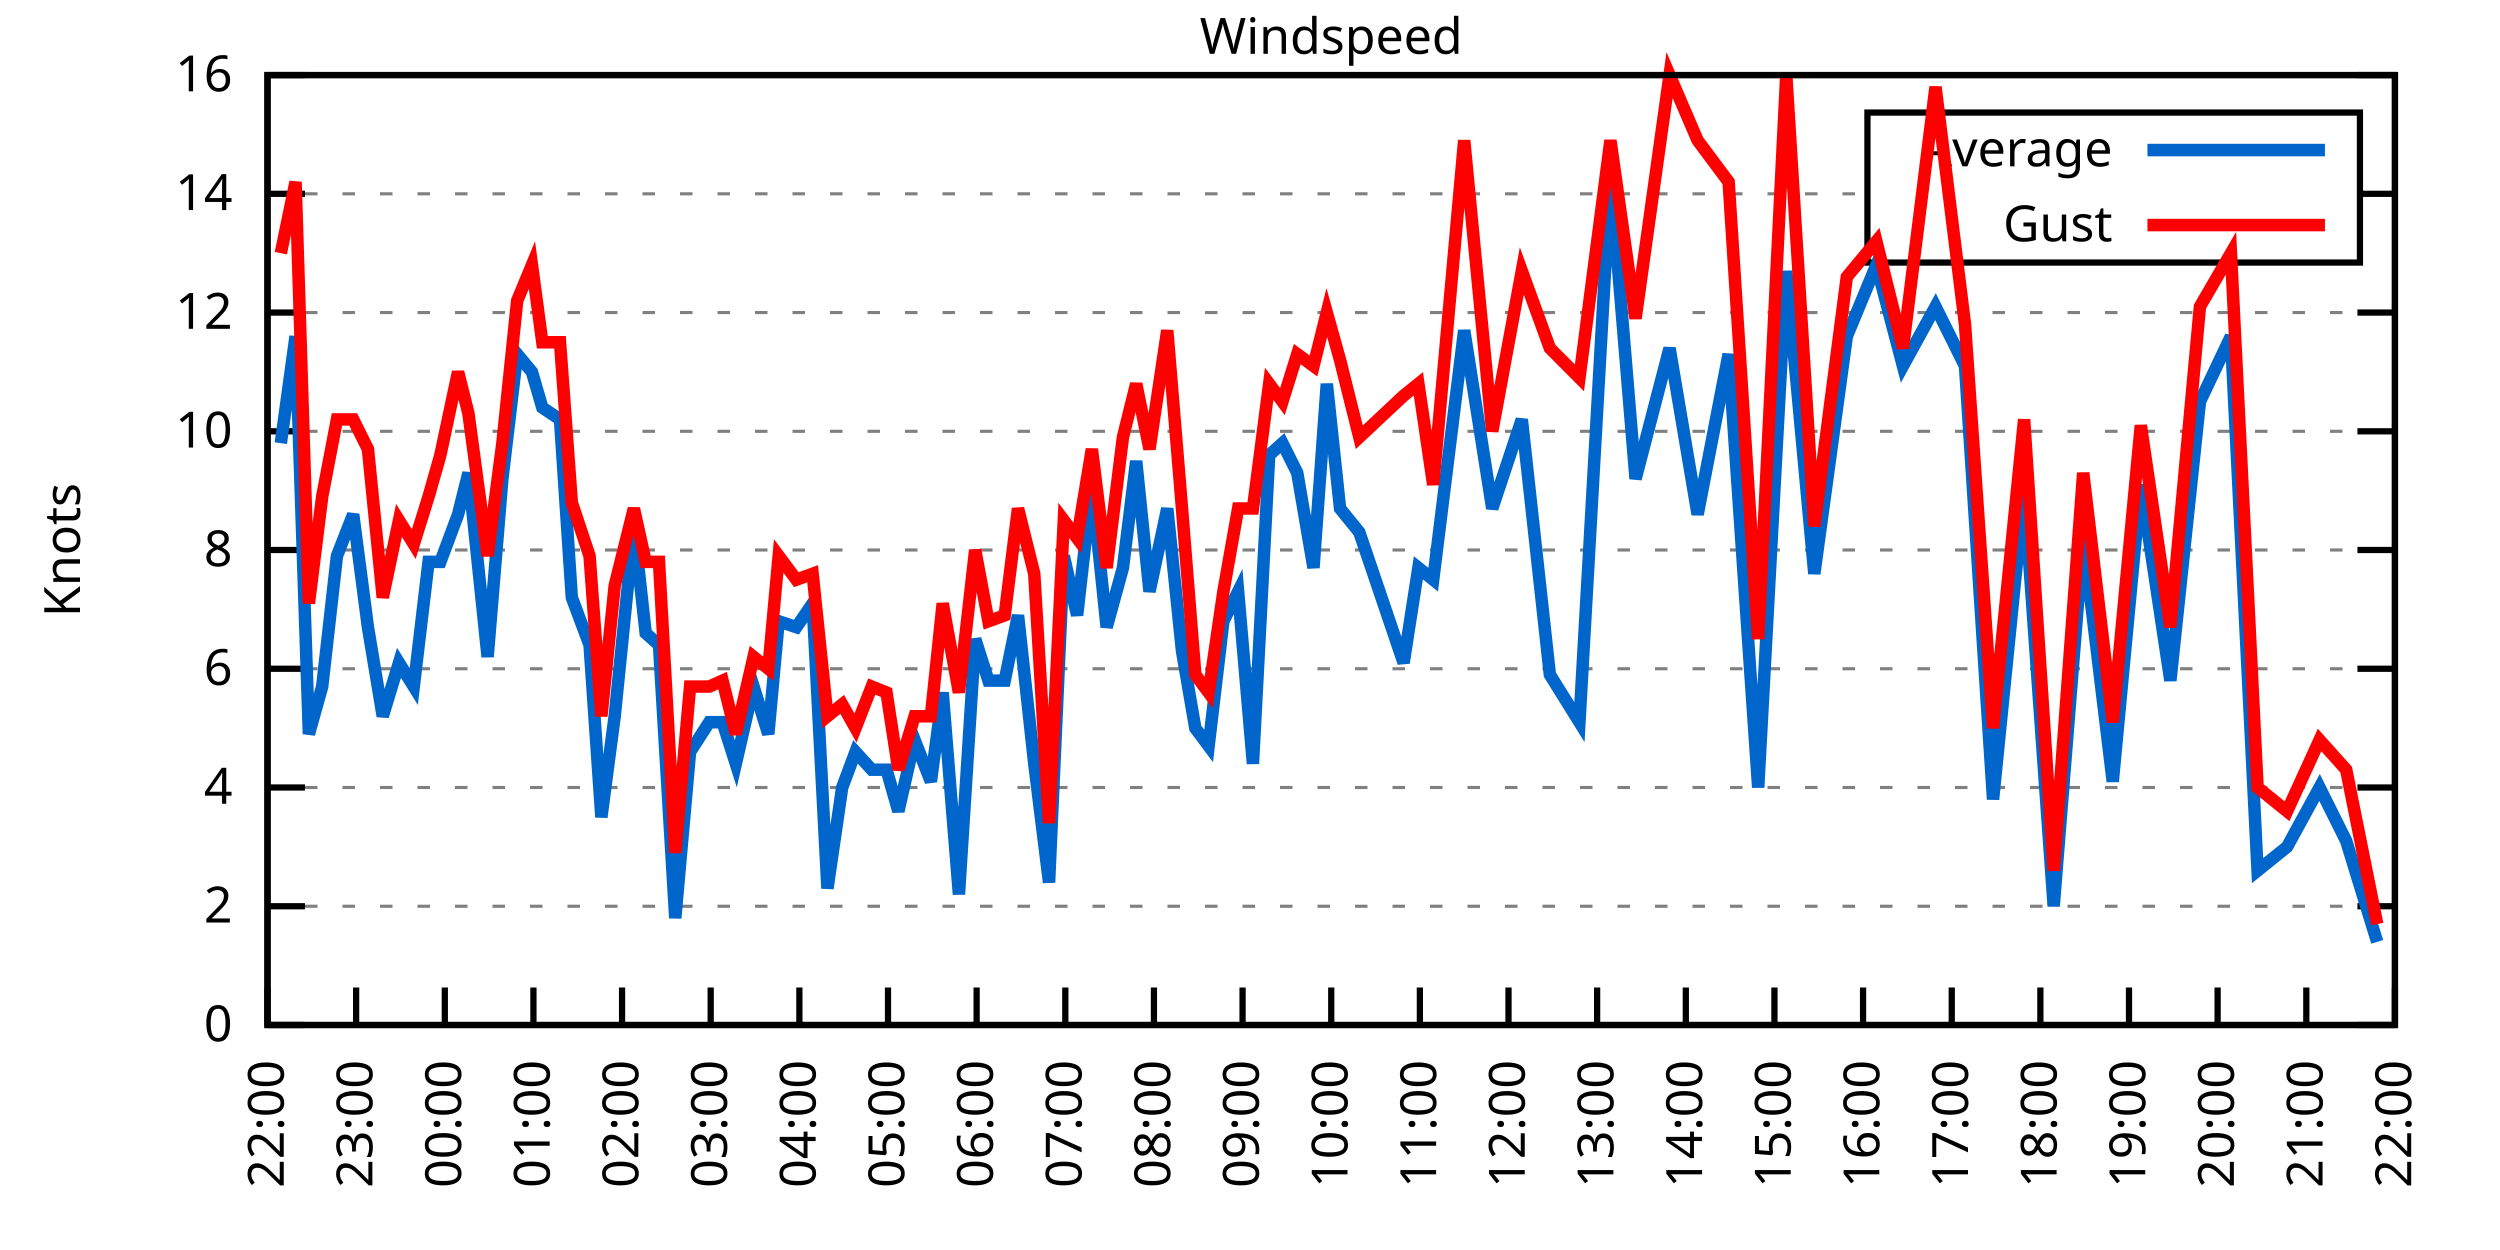
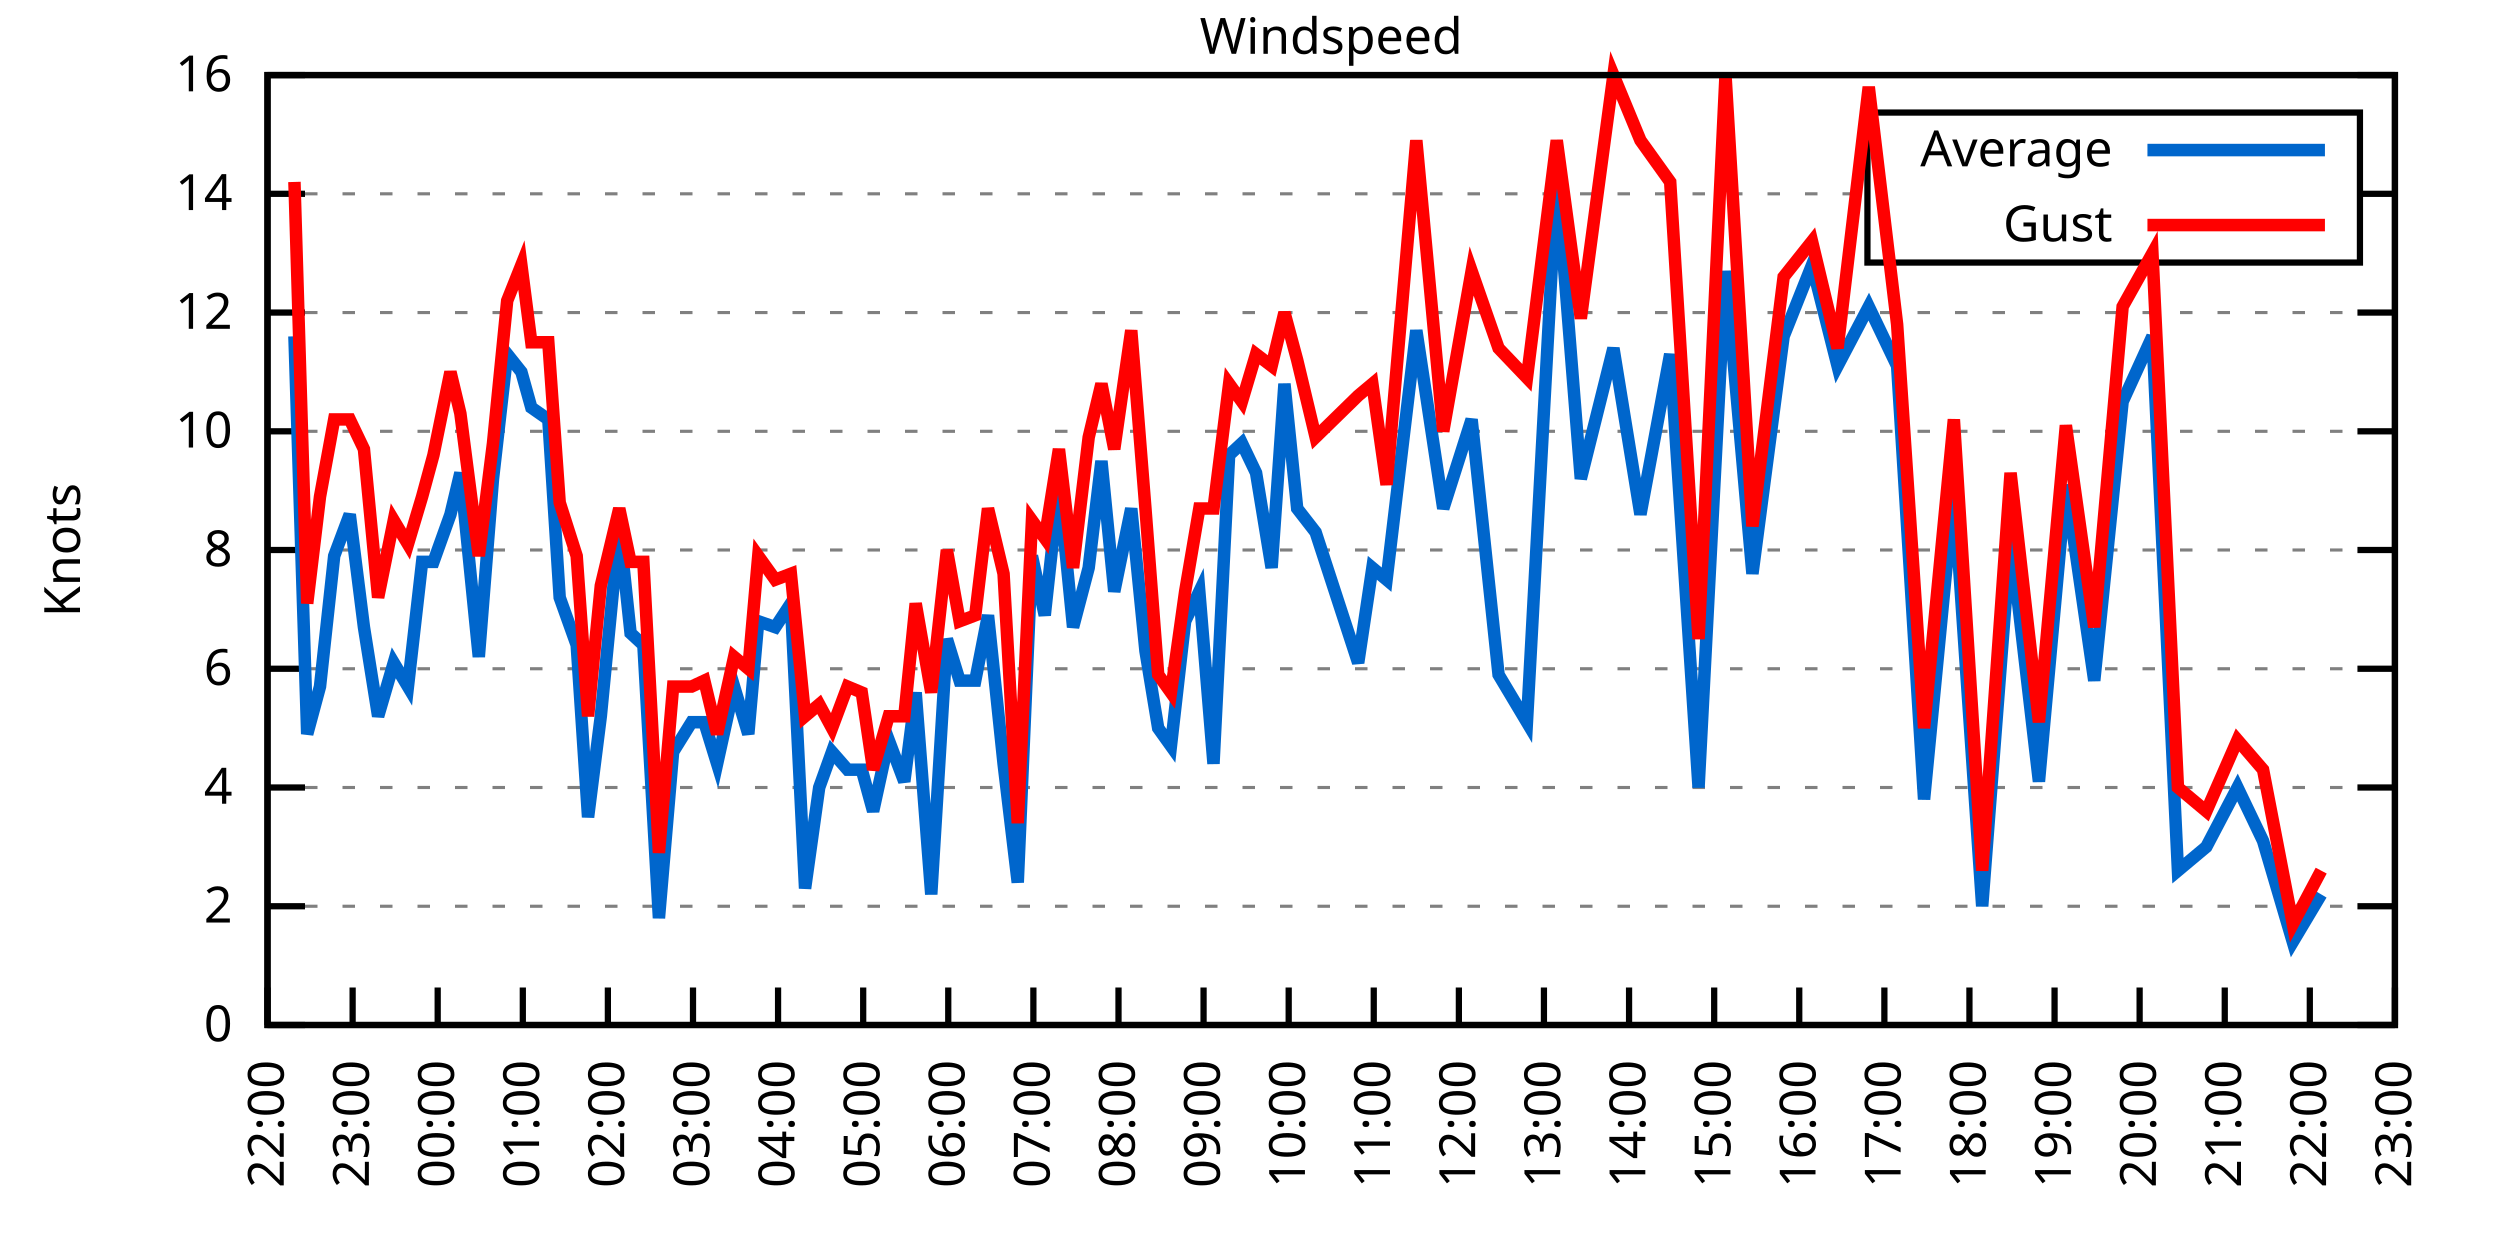
<svg xmlns="http://www.w3.org/2000/svg" xmlns:xlink="http://www.w3.org/1999/xlink" width="400" height="200" viewBox="0 0 400 200">
  <g id="gnuplot_canvas">
    <rect x="0" y="0" width="400" height="200" fill="none" />
    <defs>
      <circle id="gpDot" r="0.5" stroke-width="0.5" stroke="currentColor" />
      <path id="gpPt0" stroke-width="0.333" stroke="currentColor" d="M-1,0 h2 M0,-1 v2" />
      <path id="gpPt1" stroke-width="0.333" stroke="currentColor" d="M-1,-1 L1,1 M1,-1 L-1,1" />
      <path id="gpPt2" stroke-width="0.333" stroke="currentColor" d="M-1,0 L1,0 M0,-1 L0,1 M-1,-1 L1,1 M-1,1 L1,-1" />
      <rect id="gpPt3" stroke-width="0.333" stroke="currentColor" x="-1" y="-1" width="2" height="2" />
      <rect id="gpPt4" stroke-width="0.333" stroke="currentColor" fill="currentColor" x="-1" y="-1" width="2" height="2" />
      <circle id="gpPt5" stroke-width="0.333" stroke="currentColor" cx="0" cy="0" r="1" />
      <use xlink:href="#gpPt5" id="gpPt6" fill="currentColor" stroke="none" />
      <path id="gpPt7" stroke-width="0.333" stroke="currentColor" d="M0,-1.33 L-1.33,0.67 L1.33,0.67 z" />
      <use xlink:href="#gpPt7" id="gpPt8" fill="currentColor" stroke="none" />
      <use xlink:href="#gpPt7" id="gpPt9" stroke="currentColor" transform="rotate(180)" />
      <use xlink:href="#gpPt9" id="gpPt10" fill="currentColor" stroke="none" />
      <use xlink:href="#gpPt3" id="gpPt11" stroke="currentColor" transform="rotate(45)" />
      <use xlink:href="#gpPt11" id="gpPt12" fill="currentColor" stroke="none" />
      <path id="gpPt13" stroke-width="0.333" stroke="currentColor" d="M0,1.330 L1.265,0.411 L0.782,-1.067 L-0.782,-1.076 L-1.265,0.411 z" />
      <use xlink:href="#gpPt13" id="gpPt14" fill="currentColor" stroke="none" />
      <filter id="textbox" filterUnits="objectBoundingBox" x="0" y="0" height="1" width="1">
        <feFlood flood-color="white" flood-opacity="1" result="bgnd" />
        <feComposite in="SourceGraphic" in2="bgnd" operator="atop" />
      </filter>
      <filter id="greybox" filterUnits="objectBoundingBox" x="0" y="0" height="1" width="1">
        <feFlood flood-color="lightgrey" flood-opacity="1" result="grey" />
        <feComposite in="SourceGraphic" in2="grey" operator="atop" />
      </filter>
    </defs>
    <g fill="none" color="white" stroke="currentColor" stroke-width="1.00" stroke-linecap="butt" stroke-linejoin="miter">
</g>
    <g fill="none" color="black" stroke="currentColor" stroke-width="1.00" stroke-linecap="butt" stroke-linejoin="miter">
      <g stroke="none" shape-rendering="crispEdges">
        <polygon fill="rgb(255, 255, 255)" points="42.80,164.00 383.18,164.00 383.18,12.02 42.80,12.02 " />
      </g>
    </g>
    <g fill="none" color="black" stroke="currentColor" stroke-width="1.00" stroke-linecap="butt" stroke-linejoin="miter">
</g>
    <g fill="none" color="black" stroke="black" stroke-width="0.50" stroke-linecap="butt" stroke-linejoin="miter">
</g>
    <g fill="none" color="gray" stroke="currentColor" stroke-width="0.50" stroke-linecap="butt" stroke-linejoin="miter">
      <path stroke="gray" stroke-dasharray="2,4" class="gridline" d="M42.80,164.00 L383.19,164.00  " />
    </g>
    <g fill="none" color="gray" stroke="gray" stroke-width="1.00" stroke-linecap="butt" stroke-linejoin="miter">
</g>
    <g fill="none" color="black" stroke="currentColor" stroke-width="1.00" stroke-linecap="butt" stroke-linejoin="miter">
      <path stroke="black" d="M42.80,164.00 L48.80,164.00 M383.19,164.00 L377.19,164.00  " />
      <g transform="translate(37.20,166.60)" stroke="none" fill="black" font-family="Sans" font-size="8.00" text-anchor="end">
        <text>
          <tspan font-family="Sans"> 0</tspan>
        </text>
      </g>
    </g>
    <g fill="none" color="black" stroke="currentColor" stroke-width="1.00" stroke-linecap="butt" stroke-linejoin="miter">
</g>
    <g fill="none" color="black" stroke="black" stroke-width="0.50" stroke-linecap="butt" stroke-linejoin="miter">
</g>
    <g fill="none" color="gray" stroke="currentColor" stroke-width="0.50" stroke-linecap="butt" stroke-linejoin="miter">
      <path stroke="gray" stroke-dasharray="2,4" class="gridline" d="M42.80,145.00 L383.19,145.00  " />
    </g>
    <g fill="none" color="gray" stroke="gray" stroke-width="1.00" stroke-linecap="butt" stroke-linejoin="miter">
</g>
    <g fill="none" color="black" stroke="currentColor" stroke-width="1.00" stroke-linecap="butt" stroke-linejoin="miter">
      <path stroke="black" d="M42.80,145.00 L48.80,145.00 M383.19,145.00 L377.19,145.00  " />
      <g transform="translate(37.20,147.60)" stroke="none" fill="black" font-family="Sans" font-size="8.00" text-anchor="end">
        <text>
          <tspan font-family="Sans"> 2</tspan>
        </text>
      </g>
    </g>
    <g fill="none" color="black" stroke="currentColor" stroke-width="1.00" stroke-linecap="butt" stroke-linejoin="miter">
</g>
    <g fill="none" color="black" stroke="black" stroke-width="0.50" stroke-linecap="butt" stroke-linejoin="miter">
</g>
    <g fill="none" color="gray" stroke="currentColor" stroke-width="0.50" stroke-linecap="butt" stroke-linejoin="miter">
      <path stroke="gray" stroke-dasharray="2,4" class="gridline" d="M42.80,126.00 L383.19,126.00  " />
    </g>
    <g fill="none" color="gray" stroke="gray" stroke-width="1.00" stroke-linecap="butt" stroke-linejoin="miter">
</g>
    <g fill="none" color="black" stroke="currentColor" stroke-width="1.00" stroke-linecap="butt" stroke-linejoin="miter">
      <path stroke="black" d="M42.80,126.00 L48.80,126.00 M383.19,126.00 L377.19,126.00  " />
      <g transform="translate(37.20,128.60)" stroke="none" fill="black" font-family="Sans" font-size="8.00" text-anchor="end">
        <text>
          <tspan font-family="Sans"> 4</tspan>
        </text>
      </g>
    </g>
    <g fill="none" color="black" stroke="currentColor" stroke-width="1.00" stroke-linecap="butt" stroke-linejoin="miter">
</g>
    <g fill="none" color="black" stroke="black" stroke-width="0.50" stroke-linecap="butt" stroke-linejoin="miter">
</g>
    <g fill="none" color="gray" stroke="currentColor" stroke-width="0.50" stroke-linecap="butt" stroke-linejoin="miter">
      <path stroke="gray" stroke-dasharray="2,4" class="gridline" d="M42.80,107.00 L383.19,107.00  " />
    </g>
    <g fill="none" color="gray" stroke="gray" stroke-width="1.00" stroke-linecap="butt" stroke-linejoin="miter">
</g>
    <g fill="none" color="black" stroke="currentColor" stroke-width="1.00" stroke-linecap="butt" stroke-linejoin="miter">
      <path stroke="black" d="M42.80,107.00 L48.80,107.00 M383.19,107.00 L377.19,107.00  " />
      <g transform="translate(37.20,109.60)" stroke="none" fill="black" font-family="Sans" font-size="8.00" text-anchor="end">
        <text>
          <tspan font-family="Sans"> 6</tspan>
        </text>
      </g>
    </g>
    <g fill="none" color="black" stroke="currentColor" stroke-width="1.00" stroke-linecap="butt" stroke-linejoin="miter">
</g>
    <g fill="none" color="black" stroke="black" stroke-width="0.50" stroke-linecap="butt" stroke-linejoin="miter">
</g>
    <g fill="none" color="gray" stroke="currentColor" stroke-width="0.50" stroke-linecap="butt" stroke-linejoin="miter">
      <path stroke="gray" stroke-dasharray="2,4" class="gridline" d="M42.80,88.00 L383.19,88.00  " />
    </g>
    <g fill="none" color="gray" stroke="gray" stroke-width="1.00" stroke-linecap="butt" stroke-linejoin="miter">
</g>
    <g fill="none" color="black" stroke="currentColor" stroke-width="1.00" stroke-linecap="butt" stroke-linejoin="miter">
      <path stroke="black" d="M42.80,88.00 L48.80,88.00 M383.19,88.00 L377.19,88.00  " />
      <g transform="translate(37.20,90.60)" stroke="none" fill="black" font-family="Sans" font-size="8.00" text-anchor="end">
        <text>
          <tspan font-family="Sans"> 8</tspan>
        </text>
      </g>
    </g>
    <g fill="none" color="black" stroke="currentColor" stroke-width="1.00" stroke-linecap="butt" stroke-linejoin="miter">
</g>
    <g fill="none" color="black" stroke="black" stroke-width="0.50" stroke-linecap="butt" stroke-linejoin="miter">
</g>
    <g fill="none" color="gray" stroke="currentColor" stroke-width="0.50" stroke-linecap="butt" stroke-linejoin="miter">
      <path stroke="gray" stroke-dasharray="2,4" class="gridline" d="M42.80,69.01 L383.19,69.01  " />
    </g>
    <g fill="none" color="gray" stroke="gray" stroke-width="1.00" stroke-linecap="butt" stroke-linejoin="miter">
</g>
    <g fill="none" color="black" stroke="currentColor" stroke-width="1.00" stroke-linecap="butt" stroke-linejoin="miter">
      <path stroke="black" d="M42.80,69.01 L48.80,69.01 M383.19,69.01 L377.19,69.01  " />
      <g transform="translate(37.20,71.61)" stroke="none" fill="black" font-family="Sans" font-size="8.00" text-anchor="end">
        <text>
          <tspan font-family="Sans"> 10</tspan>
        </text>
      </g>
    </g>
    <g fill="none" color="black" stroke="currentColor" stroke-width="1.00" stroke-linecap="butt" stroke-linejoin="miter">
</g>
    <g fill="none" color="black" stroke="black" stroke-width="0.50" stroke-linecap="butt" stroke-linejoin="miter">
</g>
    <g fill="none" color="gray" stroke="currentColor" stroke-width="0.50" stroke-linecap="butt" stroke-linejoin="miter">
      <path stroke="gray" stroke-dasharray="2,4" class="gridline" d="M42.80,50.01 L383.19,50.01  " />
    </g>
    <g fill="none" color="gray" stroke="gray" stroke-width="1.00" stroke-linecap="butt" stroke-linejoin="miter">
</g>
    <g fill="none" color="black" stroke="currentColor" stroke-width="1.00" stroke-linecap="butt" stroke-linejoin="miter">
      <path stroke="black" d="M42.80,50.01 L48.80,50.01 M383.19,50.01 L377.19,50.01  " />
      <g transform="translate(37.20,52.61)" stroke="none" fill="black" font-family="Sans" font-size="8.00" text-anchor="end">
        <text>
          <tspan font-family="Sans"> 12</tspan>
        </text>
      </g>
    </g>
    <g fill="none" color="black" stroke="currentColor" stroke-width="1.00" stroke-linecap="butt" stroke-linejoin="miter">
</g>
    <g fill="none" color="black" stroke="black" stroke-width="0.50" stroke-linecap="butt" stroke-linejoin="miter">
</g>
    <g fill="none" color="gray" stroke="currentColor" stroke-width="0.50" stroke-linecap="butt" stroke-linejoin="miter">
      <path stroke="gray" stroke-dasharray="2,4" class="gridline" d="M42.80,31.01 L298.79,31.01 M377.59,31.01 L383.19,31.01  " />
    </g>
    <g fill="none" color="gray" stroke="gray" stroke-width="1.00" stroke-linecap="butt" stroke-linejoin="miter">
</g>
    <g fill="none" color="black" stroke="currentColor" stroke-width="1.00" stroke-linecap="butt" stroke-linejoin="miter">
      <path stroke="black" d="M42.80,31.01 L48.80,31.01 M383.19,31.01 L377.19,31.01  " />
      <g transform="translate(37.20,33.61)" stroke="none" fill="black" font-family="Sans" font-size="8.00" text-anchor="end">
        <text>
          <tspan font-family="Sans"> 14</tspan>
        </text>
      </g>
    </g>
    <g fill="none" color="black" stroke="currentColor" stroke-width="1.00" stroke-linecap="butt" stroke-linejoin="miter">
</g>
    <g fill="none" color="black" stroke="black" stroke-width="0.50" stroke-linecap="butt" stroke-linejoin="miter">
</g>
    <g fill="none" color="gray" stroke="currentColor" stroke-width="0.50" stroke-linecap="butt" stroke-linejoin="miter">
      <path stroke="gray" stroke-dasharray="2,4" class="gridline" d="M42.80,12.01 L383.19,12.01  " />
    </g>
    <g fill="none" color="gray" stroke="gray" stroke-width="1.00" stroke-linecap="butt" stroke-linejoin="miter">
</g>
    <g fill="none" color="black" stroke="currentColor" stroke-width="1.00" stroke-linecap="butt" stroke-linejoin="miter">
      <path stroke="black" d="M42.80,12.01 L48.80,12.01 M383.19,12.01 L377.19,12.01  " />
      <g transform="translate(37.20,14.61)" stroke="none" fill="black" font-family="Sans" font-size="8.00" text-anchor="end">
        <text>
          <tspan font-family="Sans"> 16</tspan>
        </text>
      </g>
    </g>
    <g fill="none" color="black" stroke="currentColor" stroke-width="1.00" stroke-linecap="butt" stroke-linejoin="miter">
      <path stroke="black" d="M42.80,164.00 L42.80,158.00  " />
      <g transform="translate(45.40,169.60) rotate(270.00)" stroke="none" fill="black" font-family="Sans" font-size="8.00" text-anchor="end">
        <text>
          <tspan font-family="Sans">22:00</tspan>
        </text>
      </g>
    </g>
    <g fill="none" color="black" stroke="currentColor" stroke-width="1.00" stroke-linecap="butt" stroke-linejoin="miter">
-       <path stroke="black" d="M56.98,164.00 L56.98,158.00  " />
-       <g transform="translate(59.58,169.60) rotate(270.00)" stroke="none" fill="black" font-family="Sans" font-size="8.00" text-anchor="end">
+       <path stroke="black" d="M56.42,164.00 L56.42,158.00  " />
+       <g transform="translate(59.02,169.60) rotate(270.00)" stroke="none" fill="black" font-family="Sans" font-size="8.00" text-anchor="end">
        <text>
          <tspan font-family="Sans">23:00</tspan>
        </text>
      </g>
    </g>
    <g fill="none" color="black" stroke="currentColor" stroke-width="1.00" stroke-linecap="butt" stroke-linejoin="miter">
-       <path stroke="black" d="M71.17,164.00 L71.17,158.00  " />
-       <g transform="translate(73.77,169.60) rotate(270.00)" stroke="none" fill="black" font-family="Sans" font-size="8.00" text-anchor="end">
+       <path stroke="black" d="M70.03,164.00 L70.03,158.00  " />
+       <g transform="translate(72.63,169.60) rotate(270.00)" stroke="none" fill="black" font-family="Sans" font-size="8.00" text-anchor="end">
        <text>
          <tspan font-family="Sans">00:00</tspan>
        </text>
      </g>
    </g>
    <g fill="none" color="black" stroke="currentColor" stroke-width="1.00" stroke-linecap="butt" stroke-linejoin="miter">
-       <path stroke="black" d="M85.35,164.00 L85.35,158.00  " />
-       <g transform="translate(87.95,169.60) rotate(270.00)" stroke="none" fill="black" font-family="Sans" font-size="8.00" text-anchor="end">
+       <path stroke="black" d="M83.65,164.00 L83.65,158.00  " />
+       <g transform="translate(86.25,169.60) rotate(270.00)" stroke="none" fill="black" font-family="Sans" font-size="8.00" text-anchor="end">
        <text>
          <tspan font-family="Sans">01:00</tspan>
        </text>
      </g>
    </g>
    <g fill="none" color="black" stroke="currentColor" stroke-width="1.00" stroke-linecap="butt" stroke-linejoin="miter">
-       <path stroke="black" d="M99.53,164.00 L99.53,158.00  " />
-       <g transform="translate(102.13,169.60) rotate(270.00)" stroke="none" fill="black" font-family="Sans" font-size="8.00" text-anchor="end">
+       <path stroke="black" d="M97.26,164.00 L97.26,158.00  " />
+       <g transform="translate(99.86,169.60) rotate(270.00)" stroke="none" fill="black" font-family="Sans" font-size="8.00" text-anchor="end">
        <text>
          <tspan font-family="Sans">02:00</tspan>
        </text>
      </g>
    </g>
    <g fill="none" color="black" stroke="currentColor" stroke-width="1.00" stroke-linecap="butt" stroke-linejoin="miter">
-       <path stroke="black" d="M113.71,164.00 L113.71,158.00  " />
-       <g transform="translate(116.31,169.60) rotate(270.00)" stroke="none" fill="black" font-family="Sans" font-size="8.00" text-anchor="end">
+       <path stroke="black" d="M110.88,164.00 L110.88,158.00  " />
+       <g transform="translate(113.48,169.60) rotate(270.00)" stroke="none" fill="black" font-family="Sans" font-size="8.00" text-anchor="end">
        <text>
          <tspan font-family="Sans">03:00</tspan>
        </text>
      </g>
    </g>
    <g fill="none" color="black" stroke="currentColor" stroke-width="1.00" stroke-linecap="butt" stroke-linejoin="miter">
-       <path stroke="black" d="M127.90,164.00 L127.90,158.00  " />
-       <g transform="translate(130.50,169.60) rotate(270.00)" stroke="none" fill="black" font-family="Sans" font-size="8.00" text-anchor="end">
+       <path stroke="black" d="M124.49,164.00 L124.49,158.00  " />
+       <g transform="translate(127.09,169.60) rotate(270.00)" stroke="none" fill="black" font-family="Sans" font-size="8.00" text-anchor="end">
        <text>
          <tspan font-family="Sans">04:00</tspan>
        </text>
      </g>
    </g>
    <g fill="none" color="black" stroke="currentColor" stroke-width="1.00" stroke-linecap="butt" stroke-linejoin="miter">
-       <path stroke="black" d="M142.08,164.00 L142.08,158.00  " />
-       <g transform="translate(144.68,169.60) rotate(270.00)" stroke="none" fill="black" font-family="Sans" font-size="8.00" text-anchor="end">
+       <path stroke="black" d="M138.11,164.00 L138.11,158.00  " />
+       <g transform="translate(140.71,169.60) rotate(270.00)" stroke="none" fill="black" font-family="Sans" font-size="8.00" text-anchor="end">
        <text>
          <tspan font-family="Sans">05:00</tspan>
        </text>
      </g>
    </g>
    <g fill="none" color="black" stroke="currentColor" stroke-width="1.00" stroke-linecap="butt" stroke-linejoin="miter">
-       <path stroke="black" d="M156.26,164.00 L156.26,158.00  " />
-       <g transform="translate(158.86,169.60) rotate(270.00)" stroke="none" fill="black" font-family="Sans" font-size="8.00" text-anchor="end">
+       <path stroke="black" d="M151.72,164.00 L151.72,158.00  " />
+       <g transform="translate(154.32,169.60) rotate(270.00)" stroke="none" fill="black" font-family="Sans" font-size="8.00" text-anchor="end">
        <text>
          <tspan font-family="Sans">06:00</tspan>
        </text>
      </g>
    </g>
    <g fill="none" color="black" stroke="currentColor" stroke-width="1.00" stroke-linecap="butt" stroke-linejoin="miter">
-       <path stroke="black" d="M170.45,164.00 L170.45,158.00  " />
-       <g transform="translate(173.05,169.60) rotate(270.00)" stroke="none" fill="black" font-family="Sans" font-size="8.00" text-anchor="end">
+       <path stroke="black" d="M165.34,164.00 L165.34,158.00  " />
+       <g transform="translate(167.94,169.60) rotate(270.00)" stroke="none" fill="black" font-family="Sans" font-size="8.00" text-anchor="end">
        <text>
          <tspan font-family="Sans">07:00</tspan>
        </text>
      </g>
    </g>
    <g fill="none" color="black" stroke="currentColor" stroke-width="1.00" stroke-linecap="butt" stroke-linejoin="miter">
-       <path stroke="black" d="M184.63,164.00 L184.63,158.00  " />
-       <g transform="translate(187.23,169.60) rotate(270.00)" stroke="none" fill="black" font-family="Sans" font-size="8.00" text-anchor="end">
+       <path stroke="black" d="M178.96,164.00 L178.96,158.00  " />
+       <g transform="translate(181.56,169.60) rotate(270.00)" stroke="none" fill="black" font-family="Sans" font-size="8.00" text-anchor="end">
        <text>
          <tspan font-family="Sans">08:00</tspan>
        </text>
      </g>
    </g>
    <g fill="none" color="black" stroke="currentColor" stroke-width="1.00" stroke-linecap="butt" stroke-linejoin="miter">
-       <path stroke="black" d="M198.81,164.00 L198.81,158.00  " />
-       <g transform="translate(201.41,169.60) rotate(270.00)" stroke="none" fill="black" font-family="Sans" font-size="8.00" text-anchor="end">
+       <path stroke="black" d="M192.57,164.00 L192.57,158.00  " />
+       <g transform="translate(195.17,169.60) rotate(270.00)" stroke="none" fill="black" font-family="Sans" font-size="8.00" text-anchor="end">
        <text>
          <tspan font-family="Sans">09:00</tspan>
        </text>
      </g>
    </g>
    <g fill="none" color="black" stroke="currentColor" stroke-width="1.00" stroke-linecap="butt" stroke-linejoin="miter">
-       <path stroke="black" d="M213.00,164.00 L213.00,158.00  " />
-       <g transform="translate(215.60,169.60) rotate(270.00)" stroke="none" fill="black" font-family="Sans" font-size="8.00" text-anchor="end">
+       <path stroke="black" d="M206.19,164.00 L206.19,158.00  " />
+       <g transform="translate(208.79,169.60) rotate(270.00)" stroke="none" fill="black" font-family="Sans" font-size="8.00" text-anchor="end">
        <text>
          <tspan font-family="Sans">10:00</tspan>
        </text>
      </g>
    </g>
    <g fill="none" color="black" stroke="currentColor" stroke-width="1.00" stroke-linecap="butt" stroke-linejoin="miter">
-       <path stroke="black" d="M227.18,164.00 L227.18,158.00  " />
-       <g transform="translate(229.78,169.60) rotate(270.00)" stroke="none" fill="black" font-family="Sans" font-size="8.00" text-anchor="end">
+       <path stroke="black" d="M219.80,164.00 L219.80,158.00  " />
+       <g transform="translate(222.40,169.60) rotate(270.00)" stroke="none" fill="black" font-family="Sans" font-size="8.00" text-anchor="end">
        <text>
          <tspan font-family="Sans">11:00</tspan>
        </text>
      </g>
    </g>
    <g fill="none" color="black" stroke="currentColor" stroke-width="1.00" stroke-linecap="butt" stroke-linejoin="miter">
-       <path stroke="black" d="M241.36,164.00 L241.36,158.00  " />
-       <g transform="translate(243.96,169.60) rotate(270.00)" stroke="none" fill="black" font-family="Sans" font-size="8.00" text-anchor="end">
+       <path stroke="black" d="M233.42,164.00 L233.42,158.00  " />
+       <g transform="translate(236.02,169.60) rotate(270.00)" stroke="none" fill="black" font-family="Sans" font-size="8.00" text-anchor="end">
        <text>
          <tspan font-family="Sans">12:00</tspan>
        </text>
      </g>
    </g>
    <g fill="none" color="black" stroke="currentColor" stroke-width="1.00" stroke-linecap="butt" stroke-linejoin="miter">
-       <path stroke="black" d="M255.54,164.00 L255.54,158.00  " />
-       <g transform="translate(258.14,169.60) rotate(270.00)" stroke="none" fill="black" font-family="Sans" font-size="8.00" text-anchor="end">
+       <path stroke="black" d="M247.03,164.00 L247.03,158.00  " />
+       <g transform="translate(249.63,169.60) rotate(270.00)" stroke="none" fill="black" font-family="Sans" font-size="8.00" text-anchor="end">
        <text>
          <tspan font-family="Sans">13:00</tspan>
        </text>
      </g>
    </g>
    <g fill="none" color="black" stroke="currentColor" stroke-width="1.00" stroke-linecap="butt" stroke-linejoin="miter">
-       <path stroke="black" d="M269.73,164.00 L269.73,158.00  " />
-       <g transform="translate(272.33,169.60) rotate(270.00)" stroke="none" fill="black" font-family="Sans" font-size="8.00" text-anchor="end">
+       <path stroke="black" d="M260.65,164.00 L260.65,158.00  " />
+       <g transform="translate(263.25,169.60) rotate(270.00)" stroke="none" fill="black" font-family="Sans" font-size="8.00" text-anchor="end">
        <text>
          <tspan font-family="Sans">14:00</tspan>
        </text>
      </g>
    </g>
    <g fill="none" color="black" stroke="currentColor" stroke-width="1.00" stroke-linecap="butt" stroke-linejoin="miter">
-       <path stroke="black" d="M283.91,164.00 L283.91,158.00  " />
-       <g transform="translate(286.51,169.60) rotate(270.00)" stroke="none" fill="black" font-family="Sans" font-size="8.00" text-anchor="end">
+       <path stroke="black" d="M274.27,164.00 L274.27,158.00  " />
+       <g transform="translate(276.87,169.60) rotate(270.00)" stroke="none" fill="black" font-family="Sans" font-size="8.00" text-anchor="end">
        <text>
          <tspan font-family="Sans">15:00</tspan>
        </text>
      </g>
    </g>
    <g fill="none" color="black" stroke="currentColor" stroke-width="1.00" stroke-linecap="butt" stroke-linejoin="miter">
-       <path stroke="black" d="M298.09,164.00 L298.09,158.00  " />
-       <g transform="translate(300.69,169.60) rotate(270.00)" stroke="none" fill="black" font-family="Sans" font-size="8.00" text-anchor="end">
+       <path stroke="black" d="M287.88,164.00 L287.88,158.00  " />
+       <g transform="translate(290.48,169.60) rotate(270.00)" stroke="none" fill="black" font-family="Sans" font-size="8.00" text-anchor="end">
        <text>
          <tspan font-family="Sans">16:00</tspan>
        </text>
      </g>
    </g>
    <g fill="none" color="black" stroke="currentColor" stroke-width="1.00" stroke-linecap="butt" stroke-linejoin="miter">
-       <path stroke="black" d="M312.28,164.00 L312.28,158.00  " />
-       <g transform="translate(314.88,169.60) rotate(270.00)" stroke="none" fill="black" font-family="Sans" font-size="8.00" text-anchor="end">
+       <path stroke="black" d="M301.50,164.00 L301.50,158.00  " />
+       <g transform="translate(304.10,169.60) rotate(270.00)" stroke="none" fill="black" font-family="Sans" font-size="8.00" text-anchor="end">
        <text>
          <tspan font-family="Sans">17:00</tspan>
        </text>
      </g>
    </g>
    <g fill="none" color="black" stroke="currentColor" stroke-width="1.00" stroke-linecap="butt" stroke-linejoin="miter">
-       <path stroke="black" d="M326.46,164.00 L326.46,158.00  " />
-       <g transform="translate(329.06,169.60) rotate(270.00)" stroke="none" fill="black" font-family="Sans" font-size="8.00" text-anchor="end">
+       <path stroke="black" d="M315.11,164.00 L315.11,158.00  " />
+       <g transform="translate(317.71,169.60) rotate(270.00)" stroke="none" fill="black" font-family="Sans" font-size="8.00" text-anchor="end">
        <text>
          <tspan font-family="Sans">18:00</tspan>
        </text>
      </g>
    </g>
    <g fill="none" color="black" stroke="currentColor" stroke-width="1.00" stroke-linecap="butt" stroke-linejoin="miter">
-       <path stroke="black" d="M340.64,164.00 L340.64,158.00  " />
-       <g transform="translate(343.24,169.60) rotate(270.00)" stroke="none" fill="black" font-family="Sans" font-size="8.00" text-anchor="end">
+       <path stroke="black" d="M328.73,164.00 L328.73,158.00  " />
+       <g transform="translate(331.33,169.60) rotate(270.00)" stroke="none" fill="black" font-family="Sans" font-size="8.00" text-anchor="end">
        <text>
          <tspan font-family="Sans">19:00</tspan>
        </text>
      </g>
    </g>
    <g fill="none" color="black" stroke="currentColor" stroke-width="1.00" stroke-linecap="butt" stroke-linejoin="miter">
-       <path stroke="black" d="M354.82,164.00 L354.82,158.00  " />
-       <g transform="translate(357.42,169.60) rotate(270.00)" stroke="none" fill="black" font-family="Sans" font-size="8.00" text-anchor="end">
+       <path stroke="black" d="M342.34,164.00 L342.34,158.00  " />
+       <g transform="translate(344.94,169.60) rotate(270.00)" stroke="none" fill="black" font-family="Sans" font-size="8.00" text-anchor="end">
        <text>
          <tspan font-family="Sans">20:00</tspan>
        </text>
      </g>
    </g>
    <g fill="none" color="black" stroke="currentColor" stroke-width="1.00" stroke-linecap="butt" stroke-linejoin="miter">
-       <path stroke="black" d="M369.01,164.00 L369.01,158.00  " />
-       <g transform="translate(371.61,169.60) rotate(270.00)" stroke="none" fill="black" font-family="Sans" font-size="8.00" text-anchor="end">
+       <path stroke="black" d="M355.96,164.00 L355.96,158.00  " />
+       <g transform="translate(358.56,169.60) rotate(270.00)" stroke="none" fill="black" font-family="Sans" font-size="8.00" text-anchor="end">
        <text>
          <tspan font-family="Sans">21:00</tspan>
+         </text>
+       </g>
+     </g>
+     <g fill="none" color="black" stroke="currentColor" stroke-width="1.00" stroke-linecap="butt" stroke-linejoin="miter">
+       <path stroke="black" d="M369.57,164.00 L369.57,158.00  " />
+       <g transform="translate(372.17,169.60) rotate(270.00)" stroke="none" fill="black" font-family="Sans" font-size="8.00" text-anchor="end">
+         <text>
+           <tspan font-family="Sans">22:00</tspan>
        </text>
      </g>
    </g>
    <g fill="none" color="black" stroke="currentColor" stroke-width="1.00" stroke-linecap="butt" stroke-linejoin="miter">
      <path stroke="black" d="M383.19,164.00 L383.19,158.00  " />
      <g transform="translate(385.79,169.60) rotate(270.00)" stroke="none" fill="black" font-family="Sans" font-size="8.00" text-anchor="end">
        <text>
-           <tspan font-family="Sans">22:00</tspan>
+           <tspan font-family="Sans">23:00</tspan>
        </text>
      </g>
    </g>
    <g fill="none" color="black" stroke="currentColor" stroke-width="1.00" stroke-linecap="butt" stroke-linejoin="miter">
</g>
    <g fill="none" color="black" stroke="currentColor" stroke-width="1.00" stroke-linecap="butt" stroke-linejoin="miter">
      <path stroke="black" d="M42.80,12.01 L42.80,164.00 L383.19,164.00 L383.19,12.01 L42.80,12.01 Z  " />
    </g>
    <g fill="none" color="black" stroke="currentColor" stroke-width="1.00" stroke-linecap="butt" stroke-linejoin="miter">
</g>
    <g fill="none" color="black" stroke="currentColor" stroke-width="1.00" stroke-linecap="butt" stroke-linejoin="miter">
      <path stroke="black" d="M298.79,42.01 L298.79,18.01 L377.59,18.01 L377.59,42.01 L298.79,42.01 Z  " />
    </g>
    <g id="Windspeed_plot_1">
      <g fill="none" color="white" stroke="black" stroke-width="2.00" stroke-linecap="butt" stroke-linejoin="miter">
</g>
      <g fill="none" color="black" stroke="currentColor" stroke-width="2.00" stroke-linecap="butt" stroke-linejoin="miter">
        <g transform="translate(337.99,26.61)" stroke="none" fill="black" font-family="Sans" font-size="8.00" text-anchor="end">
          <text>
            <tspan font-family="Sans">Average</tspan>
          </text>
        </g>
      </g>
      <g fill="none" color="black" stroke="currentColor" stroke-width="2.00" stroke-linecap="butt" stroke-linejoin="miter">
-         <path stroke="rgb(  0, 102, 204)" d="M343.59,24.01 L371.99,24.01 M44.93,70.91 L47.29,53.81 L49.42,117.45 L51.55,109.85 L53.91,88.95 L56.51,82.31   L58.87,100.35 L61.24,114.60 L63.84,106.05 L66.20,109.85 L68.57,89.90 L70.46,89.90 L73.29,82.31 L74.95,75.66   L78.02,105.10 L80.38,76.61 L82.75,56.66 L85.11,59.51 L86.77,65.21 L89.60,67.11 L91.49,95.60 L94.33,103.20   L96.22,130.75 L98.35,114.60 L101.42,84.21 L103.31,101.30 L105.44,103.20 L108.04,146.90 L110.41,120.30 L113.48,115.55   L115.61,115.55 L117.73,122.20 L120.57,109.85 L122.93,117.45 L124.59,99.40 L127.42,100.35 L130.02,96.55 L132.39,142.15   L134.75,126.00 L136.88,120.30 L139.48,123.15 L141.84,123.15 L143.74,129.80 L146.34,118.40 L148.94,125.05 L150.83,110.80   L153.43,143.10 L156.03,102.25 L158.15,108.90 L160.75,108.90 L162.88,98.45 L165.48,122.20 L167.85,141.20 L170.21,88.95   L172.34,98.45 L174.70,77.56 L177.06,100.35 L179.67,90.85 L181.79,73.76 L183.92,94.65 L186.76,81.36 L189.12,104.15   L191.25,116.50 L193.38,119.35 L195.74,99.40 L198.10,94.65 L200.47,122.20 L203.07,72.81 L205.19,70.91 L207.56,75.66   L210.16,90.85 L212.29,61.41 L214.41,81.36 L217.49,85.16 L224.58,106.05 L226.94,90.85 L229.31,92.75 L234.27,52.86   L238.76,81.36 L243.49,67.11 L247.98,107.95 L252.71,115.55 L257.67,28.16 L261.69,76.61 L267.13,55.71 L271.62,82.31   L276.58,56.66 L281.31,126.00 L285.80,43.36 L290.29,91.80 L295.49,53.81 L300.22,42.41 L304.47,58.56 L309.68,49.06   L314.40,58.56 L318.89,127.90 L323.86,78.51 L328.59,145.00 L333.31,86.11 L338.04,125.05 L342.53,77.56 L347.26,108.90   L351.99,64.26 L356.95,53.81 L361.21,139.30 L365.93,135.50 L371.13,126.00 L375.39,134.55 L380.35,150.70  " />
+         <path stroke="rgb(  0, 102, 204)" d="M343.59,24.01 L371.99,24.01 M47.11,53.81 L49.15,117.45 L51.20,109.85 L53.47,88.95 L55.96,82.31 L58.23,100.35   L60.50,114.60 L63.00,106.05 L65.27,109.85 L67.54,89.90 L69.35,89.90 L72.07,82.31 L73.66,75.66 L76.61,105.10   L78.88,76.61 L81.15,56.66 L83.42,59.51 L85.01,65.21 L87.73,67.11 L89.55,95.60 L92.27,103.20 L94.09,130.75   L96.13,114.60 L99.08,84.21 L100.89,101.30 L102.94,103.20 L105.43,146.90 L107.70,120.30 L110.65,115.55 L112.69,115.55   L114.74,122.20 L117.46,109.85 L119.73,117.45 L121.32,99.40 L124.04,100.35 L126.54,96.55 L128.81,142.15 L131.07,126.00   L133.12,120.30 L135.61,123.15 L137.88,123.15 L139.70,129.80 L142.19,118.40 L144.69,125.05 L146.51,110.80 L149.00,143.10   L151.50,102.25 L153.54,108.90 L156.04,108.90 L158.08,98.45 L160.57,122.20 L162.84,141.20 L165.11,88.95 L167.16,98.45   L169.43,77.56 L171.69,100.35 L174.19,90.85 L176.23,73.76 L178.28,94.65 L181.00,81.36 L183.27,104.15 L185.31,116.50   L187.35,119.35 L189.62,99.40 L191.89,94.65 L194.16,122.20 L196.66,72.81 L198.70,70.91 L200.97,75.66 L203.46,90.85   L205.51,61.41 L207.55,81.36 L210.50,85.16 L217.31,106.05 L219.58,90.85 L221.85,92.75 L226.61,52.86 L230.92,81.36   L235.46,67.11 L239.77,107.95 L244.31,115.55 L249.08,28.16 L252.93,76.61 L258.15,55.71 L262.47,82.31 L267.23,56.66   L271.77,126.00 L276.08,43.36 L280.39,91.80 L285.38,53.81 L289.92,42.41 L294.01,58.56 L299.00,49.06 L303.54,58.56   L307.85,127.90 L312.62,78.51 L317.15,145.00 L321.69,86.11 L326.23,125.05 L330.54,77.56 L335.08,108.90 L339.62,64.26   L344.39,53.81 L348.47,139.30 L353.01,135.50 L358.00,126.00 L362.09,134.55 L366.85,150.70 L371.39,143.10  " />
      </g>
    </g>
    <g id="Windspeed_plot_2">
      <g fill="none" color="black" stroke="currentColor" stroke-width="2.00" stroke-linecap="butt" stroke-linejoin="miter">
        <g transform="translate(337.99,38.61)" stroke="none" fill="black" font-family="Sans" font-size="8.00" text-anchor="end">
          <text>
            <tspan font-family="Sans">Gust</tspan>
          </text>
        </g>
      </g>
      <g fill="none" color="black" stroke="currentColor" stroke-width="2.00" stroke-linecap="butt" stroke-linejoin="miter">
-         <path stroke="rgb(255,   0,   0)" d="M343.59,36.01 L371.99,36.01 M44.93,40.51 L47.29,29.11 L49.42,96.55 L51.55,79.46 L53.91,67.11 L56.51,67.11   L58.87,71.86 L61.24,95.60 L63.84,83.26 L66.20,87.06 L68.57,79.46 L70.46,72.81 L73.29,59.51 L74.95,66.16   L78.02,88.95 L80.38,70.91 L82.75,48.11 L85.11,42.41 L86.77,54.76 L89.60,54.76 L91.49,80.41 L94.33,88.95   L96.22,114.60 L98.35,93.70 L101.42,81.36 L103.31,89.90 L105.44,89.90 L108.04,136.45 L110.41,109.85 L113.48,109.85   L115.61,108.90 L117.73,117.45 L120.57,105.10 L122.93,107.00 L124.59,88.95 L127.42,92.75 L130.02,91.80 L132.39,114.60   L134.75,112.70 L136.88,116.50 L139.48,109.85 L141.84,110.80 L143.74,123.15 L146.34,114.60 L148.94,114.60 L150.83,96.55   L153.43,110.80 L156.03,88.00 L158.15,99.40 L160.75,98.45 L162.88,81.36 L165.48,91.80 L167.85,131.70 L170.21,83.26   L172.34,86.11 L174.70,71.86 L177.06,90.85 L179.67,69.96 L181.79,61.41 L183.92,71.86 L186.76,52.86 L189.12,81.36   L191.25,107.95 L193.38,110.80 L195.74,94.65 L198.10,81.36 L200.47,81.36 L203.07,61.41 L205.19,64.26 L207.56,56.66   L210.16,58.56 L212.29,50.01 L214.41,57.61 L217.49,69.96 L224.58,63.31 L226.94,61.41 L229.31,77.56 L234.27,22.46   L238.76,69.01 L243.49,43.36 L247.98,55.71 L252.71,60.46 L257.67,22.46 L261.69,50.96 L267.13,12.01 L271.62,22.46   L276.58,29.11 L281.31,102.25 L285.80,12.01 L290.29,84.21 L295.49,44.31 L300.22,38.61 L304.47,55.71 L309.68,13.91   L314.40,51.91 L318.89,116.50 L323.86,67.11 L328.59,139.30 L333.31,75.66 L338.04,115.55 L342.53,68.06 L347.26,100.35   L351.99,49.06 L356.95,40.51 L361.21,126.00 L365.93,129.80 L371.13,118.40 L375.39,123.15 L380.35,147.85  " />
+         <path stroke="rgb(255,   0,   0)" d="M343.59,36.01 L371.99,36.01 M47.11,29.11 L49.15,96.55 L51.20,79.46 L53.47,67.11 L55.96,67.11 L58.23,71.86   L60.50,95.60 L63.00,83.26 L65.27,87.06 L67.54,79.46 L69.35,72.81 L72.07,59.51 L73.66,66.16 L76.61,88.95   L78.88,70.91 L81.15,48.11 L83.42,42.41 L85.01,54.76 L87.73,54.76 L89.55,80.41 L92.27,88.95 L94.09,114.60   L96.13,93.70 L99.08,81.36 L100.89,89.90 L102.94,89.90 L105.43,136.45 L107.70,109.85 L110.65,109.85 L112.69,108.90   L114.74,117.45 L117.46,105.10 L119.73,107.00 L121.32,88.95 L124.04,92.75 L126.54,91.80 L128.81,114.60 L131.07,112.70   L133.12,116.50 L135.61,109.85 L137.88,110.80 L139.70,123.15 L142.19,114.60 L144.69,114.60 L146.51,96.55 L149.00,110.80   L151.50,88.00 L153.54,99.40 L156.04,98.45 L158.08,81.36 L160.57,91.80 L162.84,131.70 L165.11,83.26 L167.16,86.11   L169.43,71.86 L171.69,90.85 L174.19,69.96 L176.23,61.41 L178.28,71.86 L181.00,52.86 L183.27,81.36 L185.31,107.95   L187.35,110.80 L189.62,94.65 L191.89,81.36 L194.16,81.36 L196.66,61.41 L198.70,64.26 L200.97,56.66 L203.46,58.56   L205.51,50.01 L207.55,57.61 L210.50,69.96 L217.31,63.31 L219.58,61.41 L221.85,77.56 L226.61,22.46 L230.92,69.01   L235.46,43.36 L239.77,55.71 L244.31,60.46 L249.08,22.46 L252.93,50.96 L258.15,12.01 L262.47,22.46 L267.23,29.11   L271.77,102.25 L276.08,12.01 L280.39,84.21 L285.38,44.31 L289.92,38.61 L294.01,55.71 L299.00,13.91 L303.54,51.91   L307.85,116.50 L312.62,67.11 L317.15,139.30 L321.69,75.66 L326.23,115.55 L330.54,68.06 L335.08,100.35 L339.62,49.06   L344.39,40.51 L348.47,126.00 L353.01,129.80 L358.00,118.40 L362.09,123.15 L366.85,147.85 L371.39,139.30  " />
      </g>
    </g>
    <g fill="none" color="black" stroke="currentColor" stroke-width="2.00" stroke-linecap="butt" stroke-linejoin="miter">
</g>
    <g fill="none" color="black" stroke="black" stroke-width="1.00" stroke-linecap="butt" stroke-linejoin="miter">
</g>
    <g fill="none" color="black" stroke="currentColor" stroke-width="1.00" stroke-linecap="butt" stroke-linejoin="miter">
      <path stroke="black" d="M42.80,12.01 L42.80,164.00 L383.19,164.00 L383.19,12.01 L42.80,12.01 Z  " />
      <g transform="translate(12.80,88.01) rotate(270.00)" stroke="none" fill="black" font-family="Sans" font-size="8.00" text-anchor="middle">
        <text>
          <tspan font-family="Sans">Knots</tspan>
        </text>
      </g>
    </g>
    <g fill="none" color="black" stroke="currentColor" stroke-width="1.00" stroke-linecap="butt" stroke-linejoin="miter">
</g>
    <g fill="none" color="black" stroke="currentColor" stroke-width="1.00" stroke-linecap="butt" stroke-linejoin="miter">
      <g transform="translate(212.99,8.61)" stroke="none" fill="black" font-family="Sans" font-size="8.00" text-anchor="middle">
        <text>
          <tspan font-family="Sans">Windspeed</tspan>
        </text>
      </g>
    </g>
    <g fill="none" color="black" stroke="currentColor" stroke-width="1.00" stroke-linecap="butt" stroke-linejoin="miter">
</g>
  </g>
</svg>
